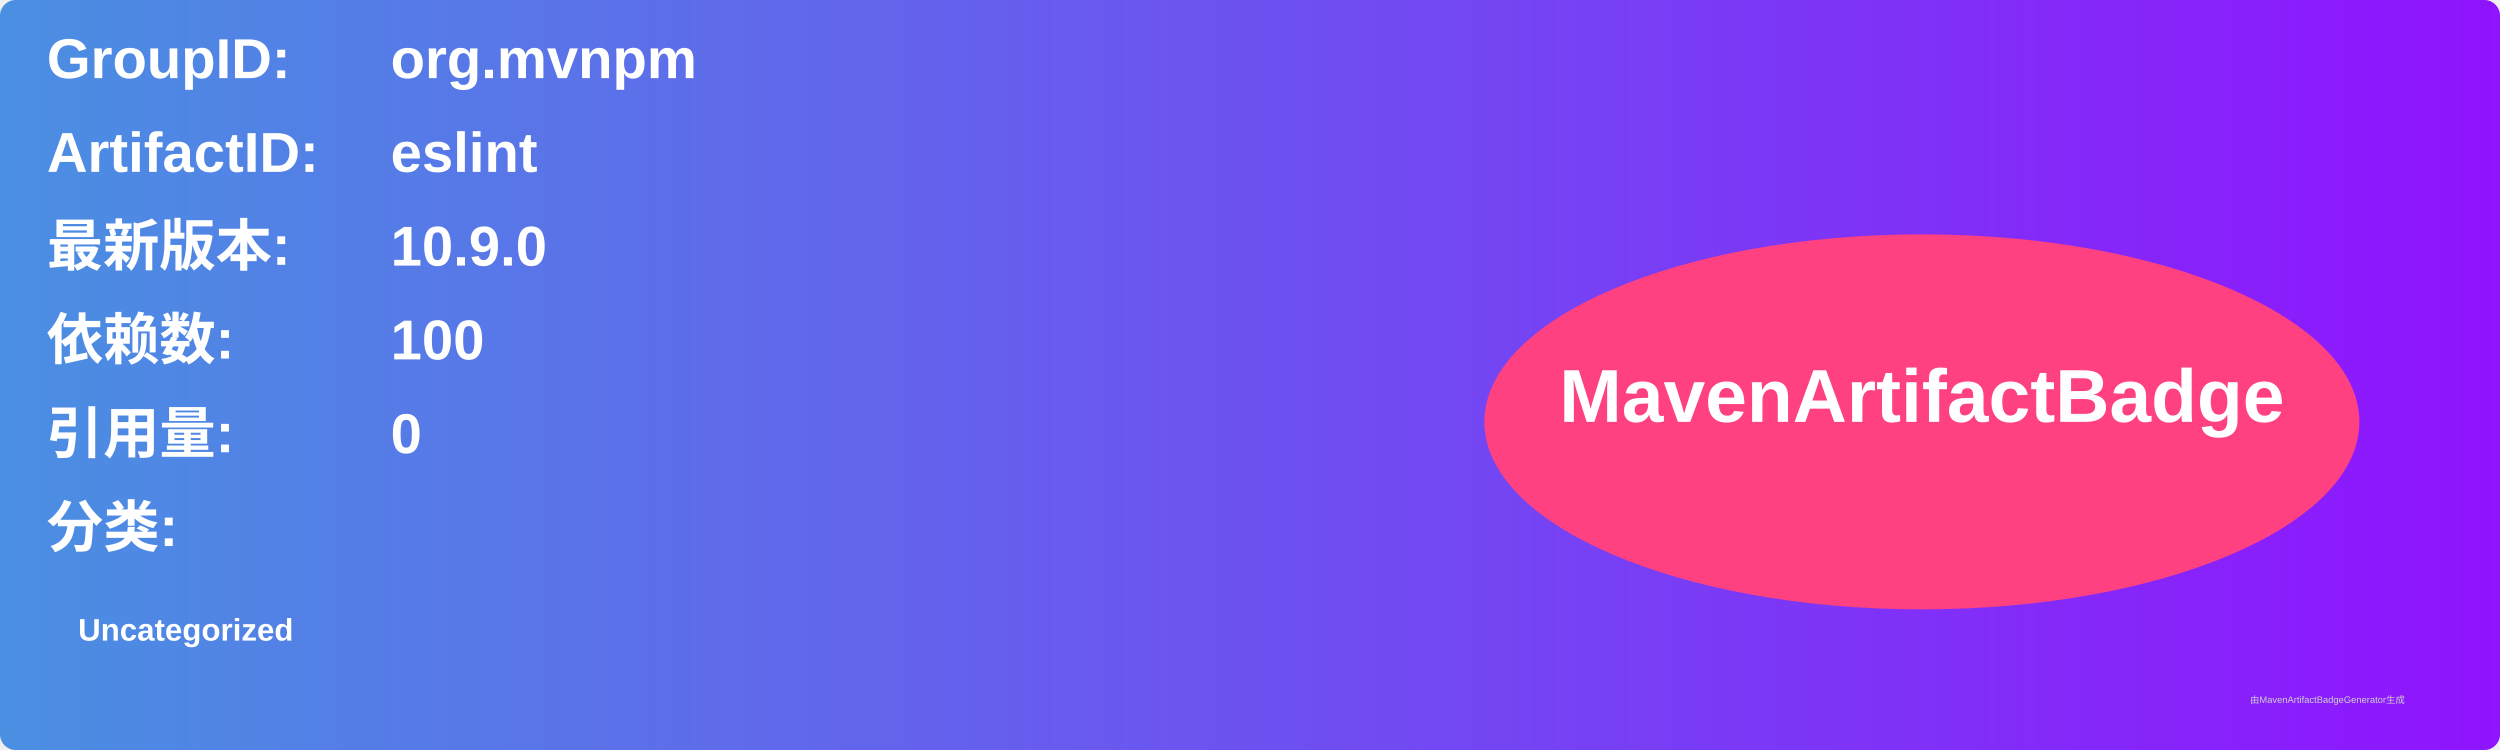
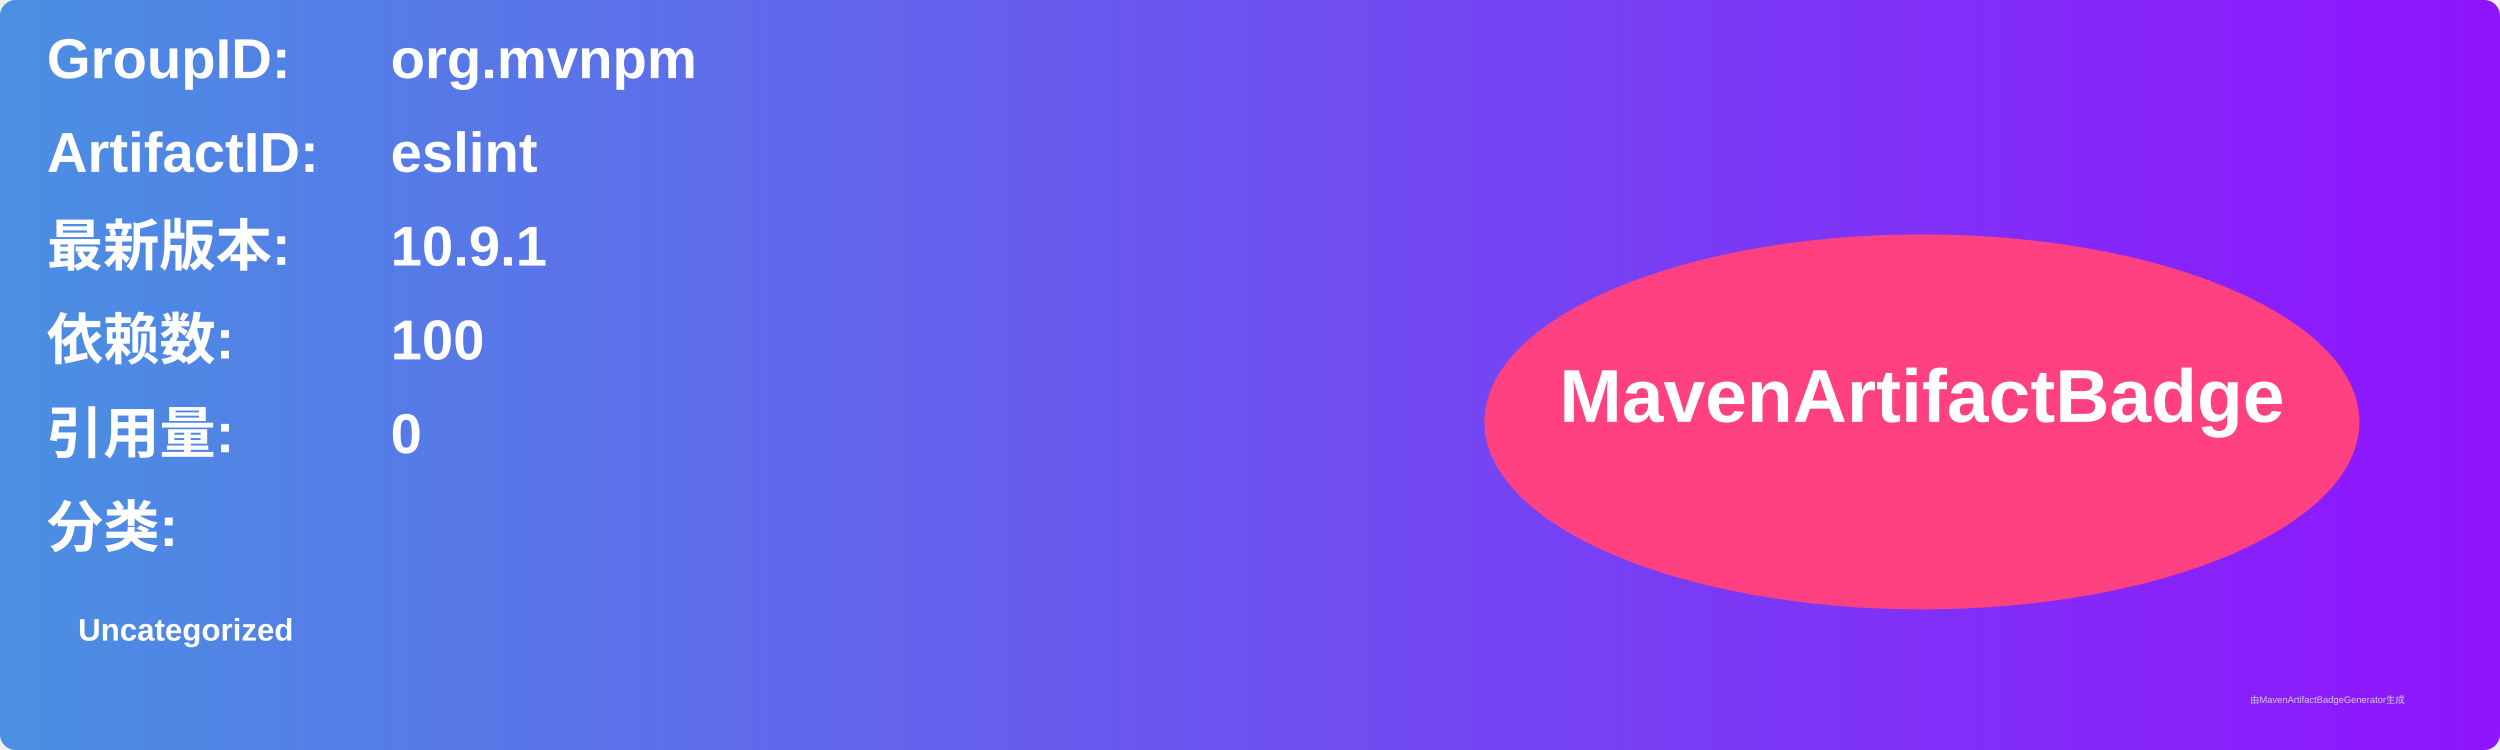
<svg xmlns="http://www.w3.org/2000/svg" width="800" height="240" viewBox="0 0 800 240">
  <linearGradient id="grad" x1="0%" y1="0%" x2="100%" y2="0%">
    <stop offset="0%" stop-color="#4a90e2" />
    <stop offset="100%" stop-color="#9013fe" />
  </linearGradient>
  <rect width="100%" height="100%" rx="5" ry="5" fill="url(#grad)" />
  <g transform="translate(15, 15)">
    <text x="0" y="10" font-family="Arial" font-size="18" fill="white" font-weight="bold" width="260">GroupID:</text>
    <text x="110" y="10" font-family="Arial" font-size="18" fill="white" font-weight="bold" width="460">org.mvnpm</text>
    <text x="0" y="40" font-family="Arial" font-size="18" fill="white" font-weight="bold" width="260">ArtifactID:</text>
    <text x="110" y="40" font-family="Arial" font-size="18" fill="white" font-weight="bold" width="460">eslint</text>
    <text x="0" y="70" font-family="Arial" font-size="18" fill="white" font-weight="bold">最新版本:</text>
    <text x="110" y="70" font-family="Arial" font-size="18" fill="white" font-weight="bold">
-       <tspan font-weight="bold">10.9.0</tspan>
+       <tspan font-weight="bold">10.9.1</tspan>
    </text>
    <text x="0" y="100" font-family="Arial" font-size="18" fill="white" font-weight="bold">依赖数: </text>
    <text x="110" y="100" font-family="Arial" font-size="18" fill="white">
      <tspan font-weight="bold">100</tspan>
    </text>
    <text x="0" y="130" font-family="Arial" font-size="18" fill="white" font-weight="bold">引用量: </text>
    <text x="110" y="130" font-family="Arial" font-size="18" fill="white">
      <tspan font-weight="bold">0</tspan>
    </text>
    <text x="0" y="160" font-family="Arial" font-size="18" fill="white" font-weight="bold">分类:</text>
    <text x="10" y="190" font-family="Arial" font-size="10" fill="white">
      <tspan font-weight="bold">Uncategorized</tspan>
    </text>
    <ellipse cx="600" cy="120" rx="140" ry="60" fill="#ff4081" />
    <text x="600" y="120" text-anchor="middle" font-family="Arial" font-size="24" fill="white" font-weight="bold">MavenArtifactBadge</text>
  </g>
  <text x="720" y="225" font-family="Arial" font-size="3" fill="#d0d0d0">由MavenArtifactBadgeGenerator生成</text>
</svg>
